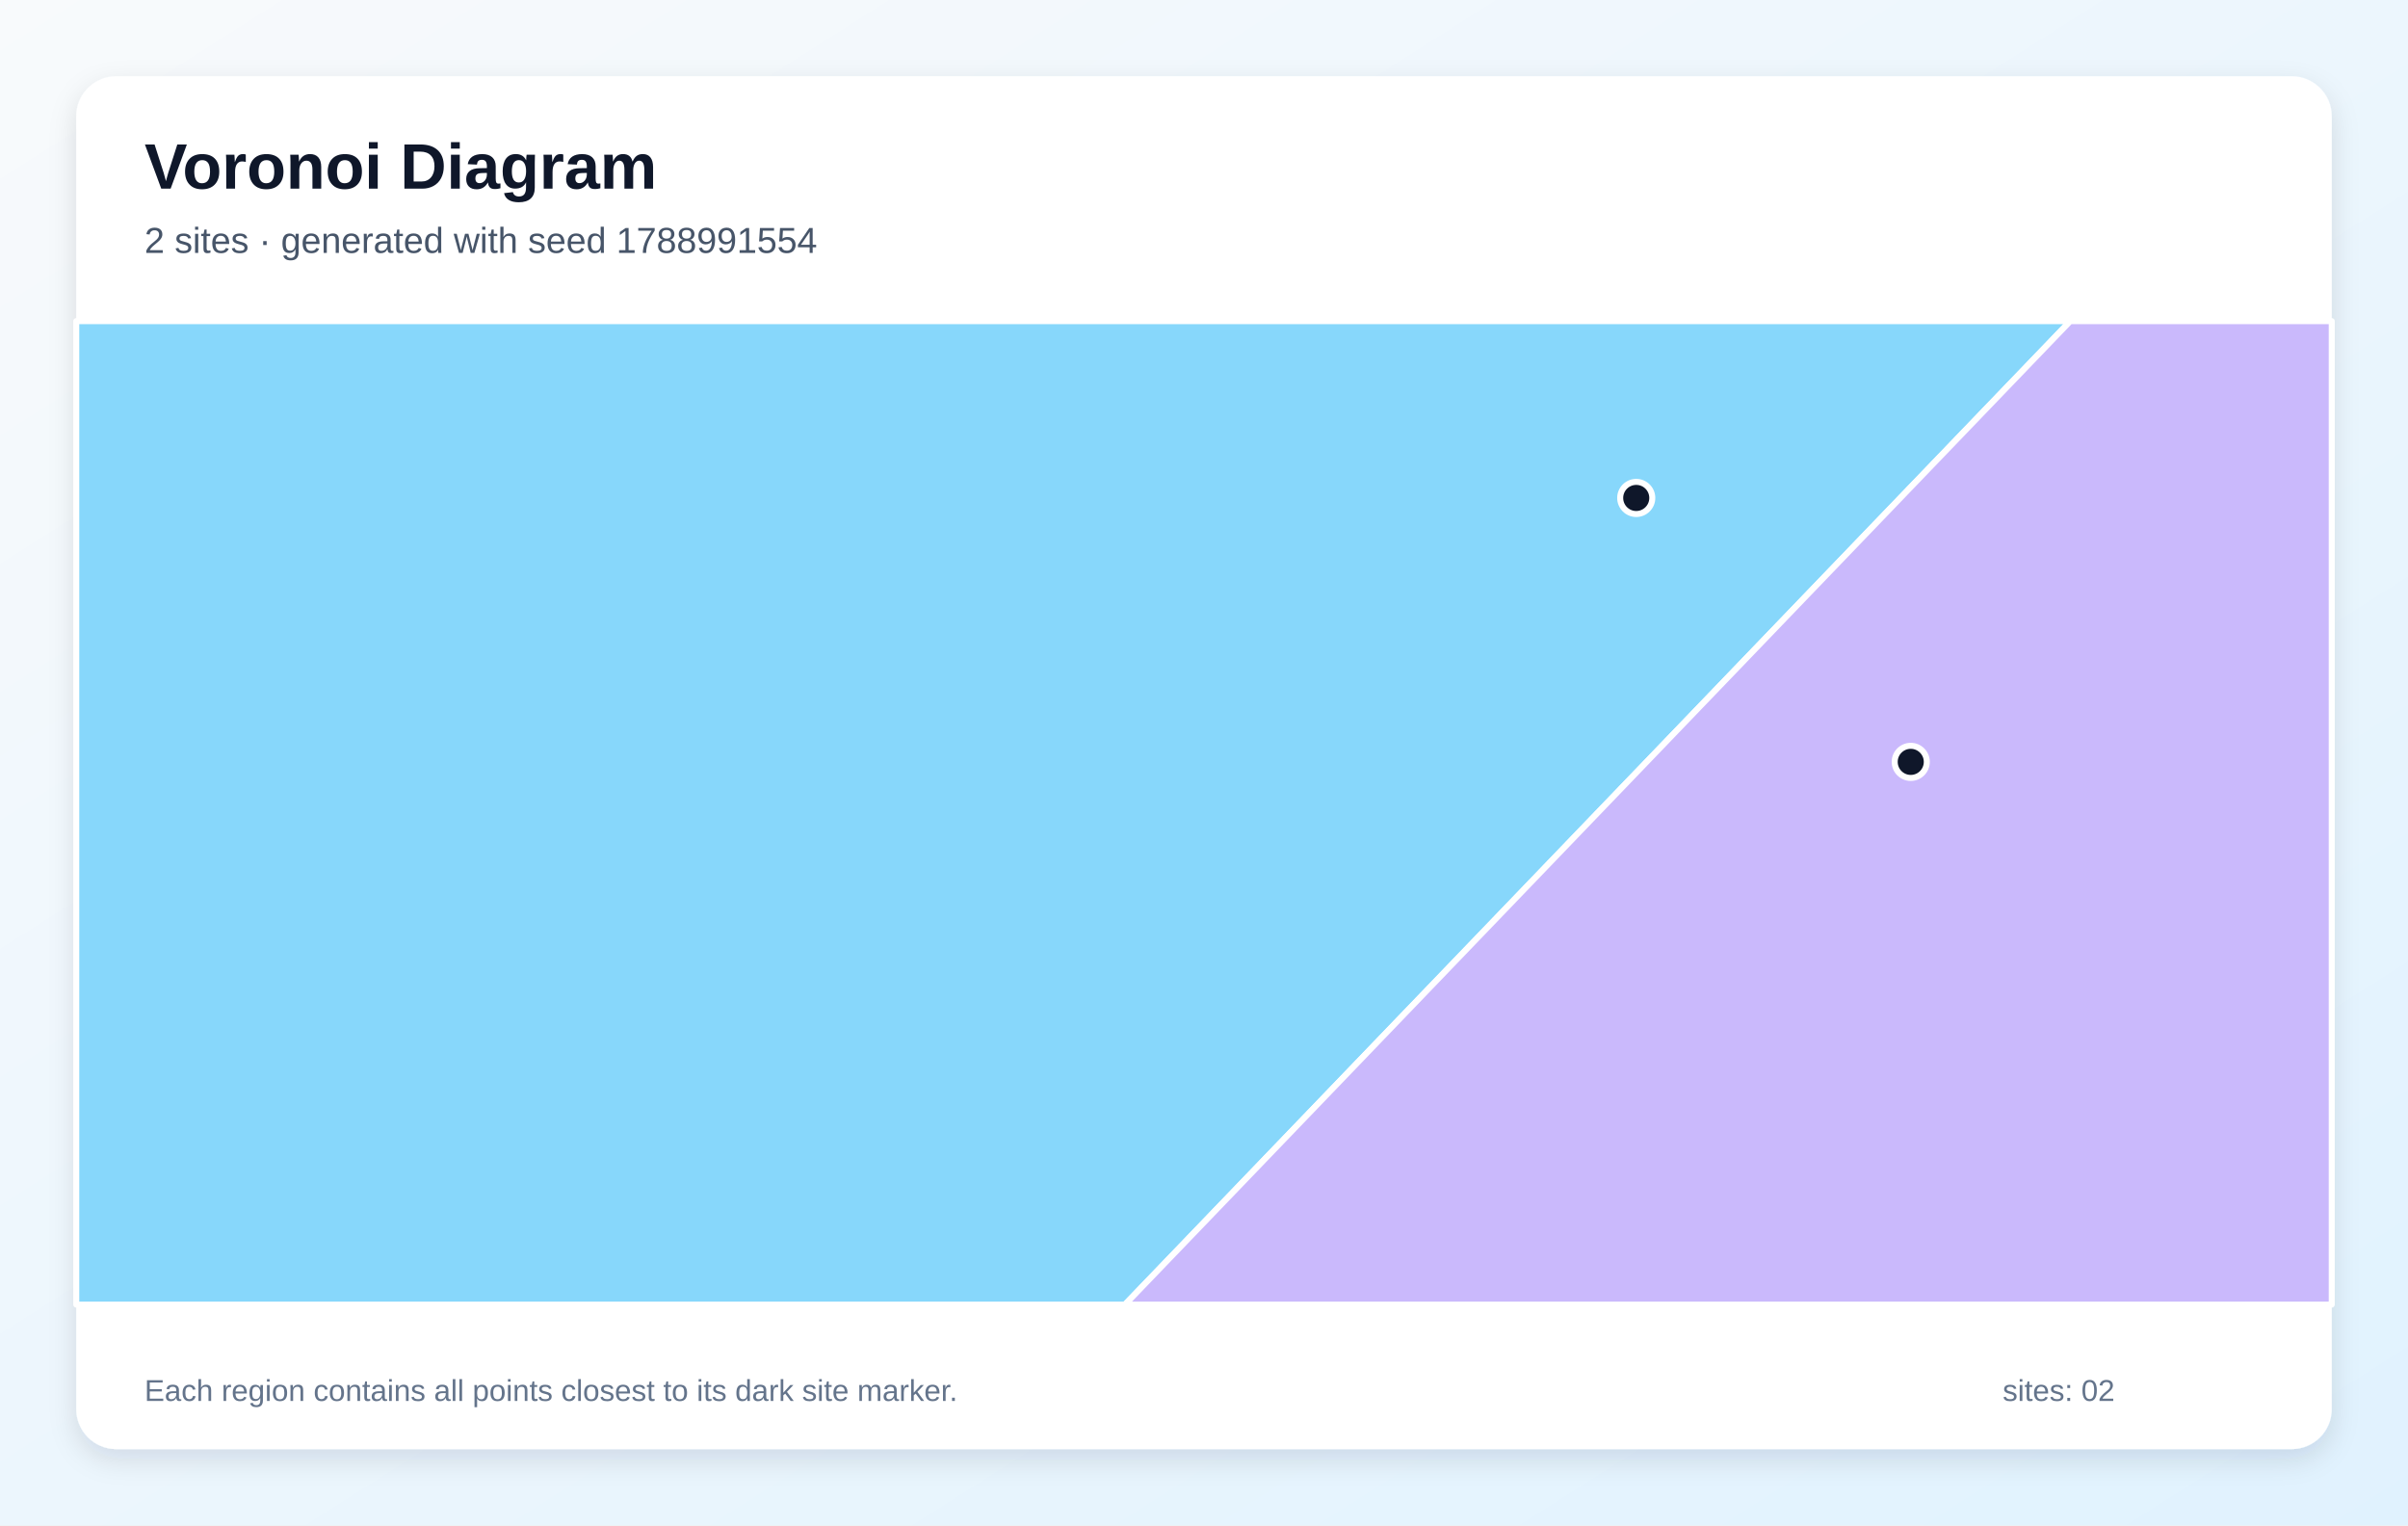
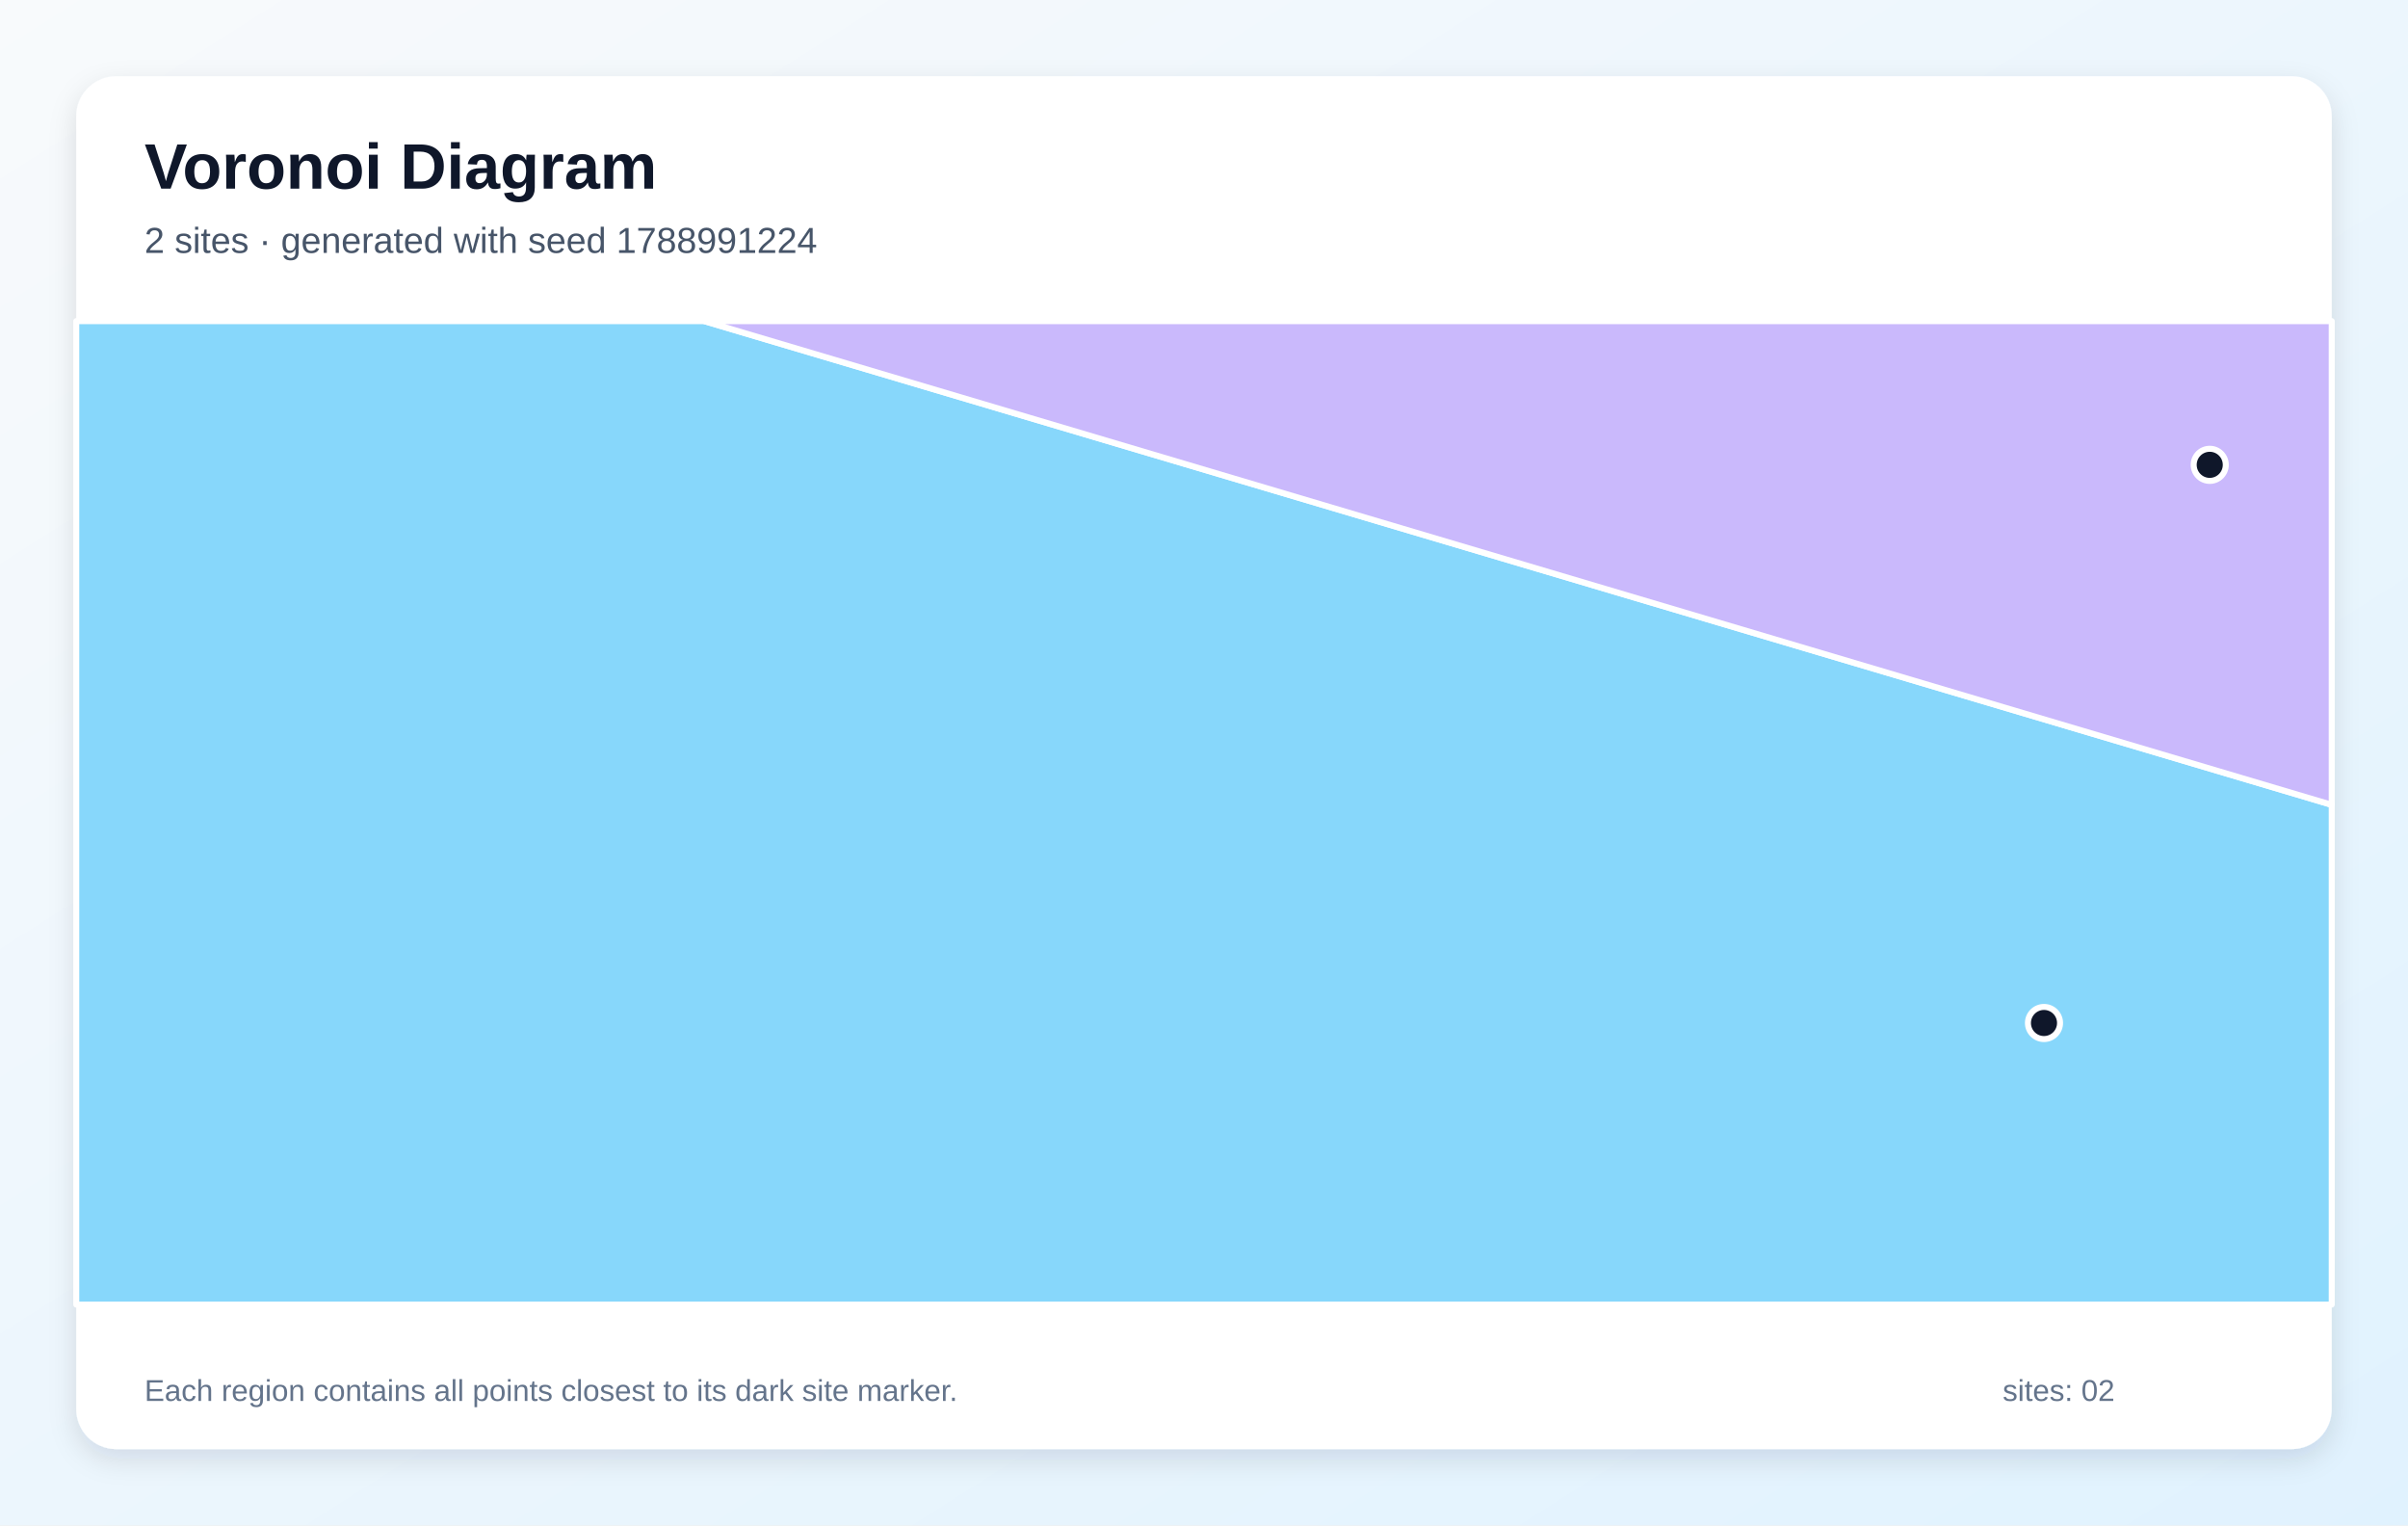
<svg xmlns="http://www.w3.org/2000/svg" width="1200" height="760" viewBox="0 0 1200 760" role="img" aria-labelledby="title description">
  <defs>
    <linearGradient id="background" x1="0" y1="0" x2="1" y2="1">
      <stop stop-color="#F8FAFC" />
      <stop offset="1" stop-color="#E0F2FE" />
    </linearGradient>
    <filter id="shadow" x="-10%" y="-10%" width="120%" height="120%">
      <feDropShadow dx="0" dy="5" stdDeviation="7" flood-color="#0F172A" flood-opacity=".12" />
    </filter>
  </defs>
  <rect width="1200" height="760" fill="url(#background)" />
  <rect x="38" y="38" width="1124" height="684" rx="20" fill="#FFFFFF" filter="url(#shadow)" />
  <g font-family="Arial, sans-serif">
    <text x="72" y="94" font-size="32" font-weight="700" fill="#0F172A">Voronoi Diagram</text>
-     <text x="72" y="126" font-size="18" fill="#475569">2 sites · generated with seed 1788991554</text>
+     <text x="72" y="126" font-size="18" fill="#475569">2 sites · generated with seed 1788991224</text>
  </g>
  <g stroke="#FFFFFF" stroke-width="3" stroke-linejoin="round">
-     <polygon points="38.0,160.0 1031.7,160.0 560.6,650.0 38.0,650.0" fill="#38BDF8" fill-opacity="0.60" />
-     <polygon points="1031.7,160.0 1162.0,160.0 1162.0,650.0 560.6,650.0" fill="#A78BFA" fill-opacity="0.60" />
+     <polygon points="38.0,160.0 351.0,160.0 1162.0,401.0 1162.0,650.0 38.0,650.0" fill="#38BDF8" fill-opacity="0.60" />
+     <polygon points="351.0,160.0 1162.0,160.0 1162.0,401.0" fill="#A78BFA" fill-opacity="0.60" />
  </g>
  <g>
-     <circle cx="815.4" cy="248.1" r="8" fill="#0F172A" stroke="#FFFFFF" stroke-width="3" />
-     <circle cx="952.2" cy="379.6" r="8" fill="#0F172A" stroke="#FFFFFF" stroke-width="3" />
+     <circle cx="1018.6" cy="509.7" r="8" fill="#0F172A" stroke="#FFFFFF" stroke-width="3" />
+     <circle cx="1101.2" cy="231.6" r="8" fill="#0F172A" stroke="#FFFFFF" stroke-width="3" />
  </g>
  <g font-family="Arial, sans-serif" font-size="15" fill="#64748B">
    <text x="72" y="698">Each region contains all points closest to its dark site marker.</text>
    <text x="998" y="698">sites: 02</text>
  </g>
</svg>
